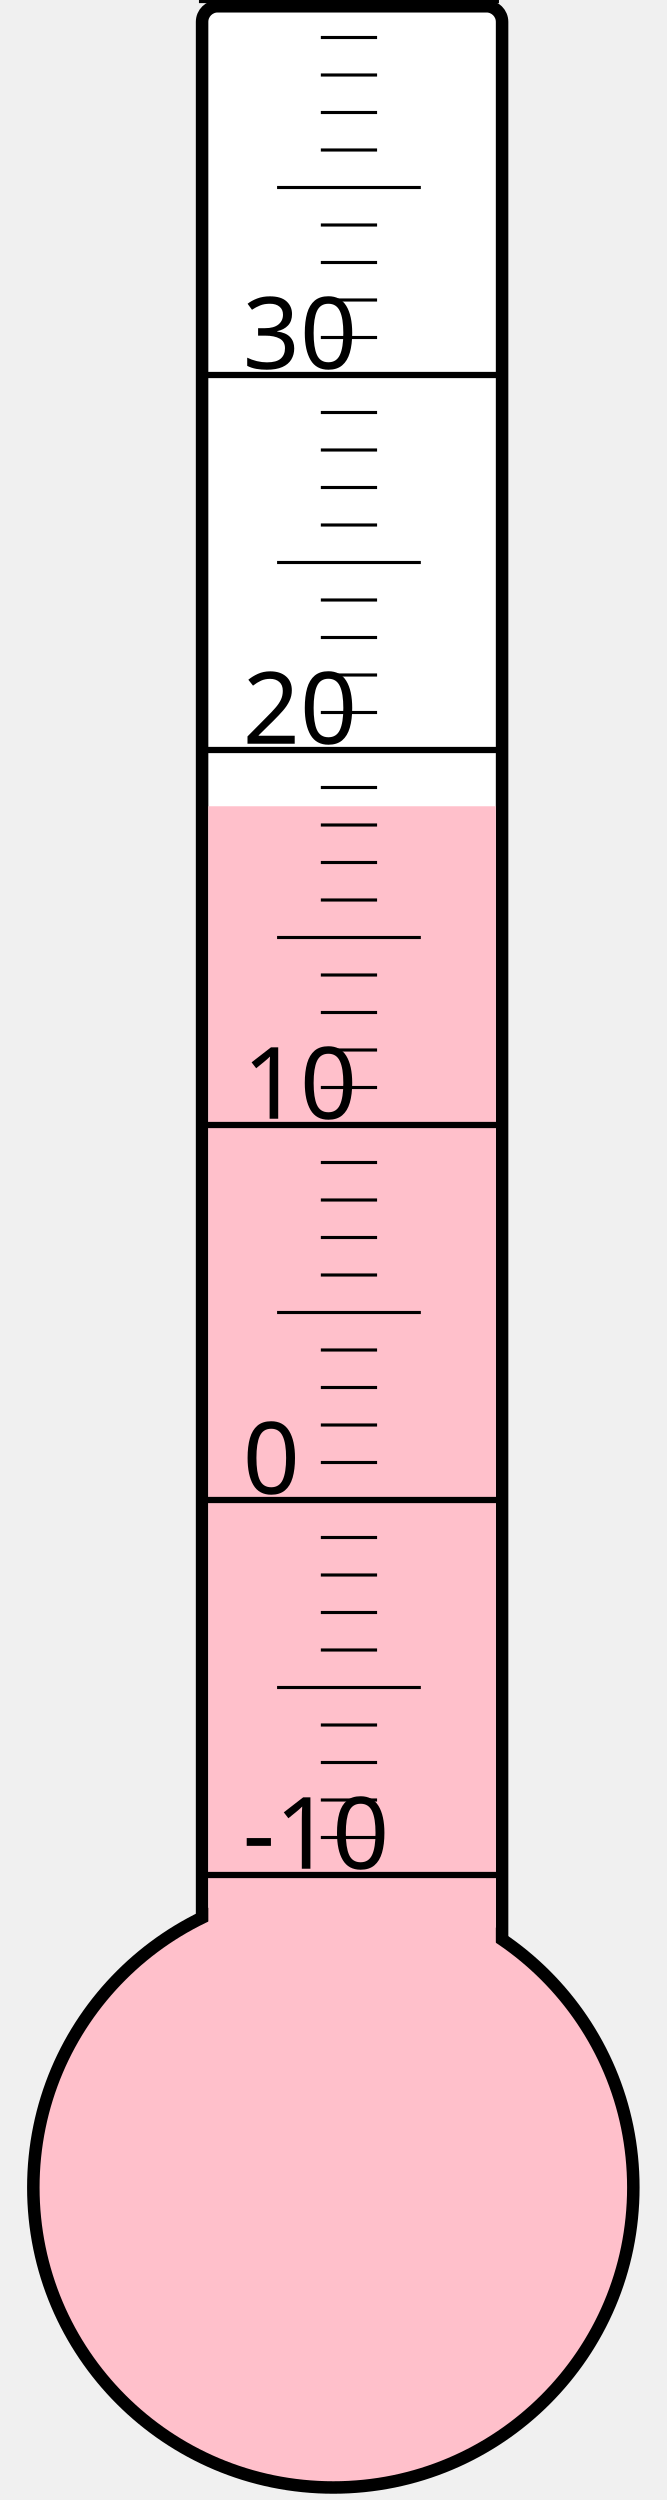
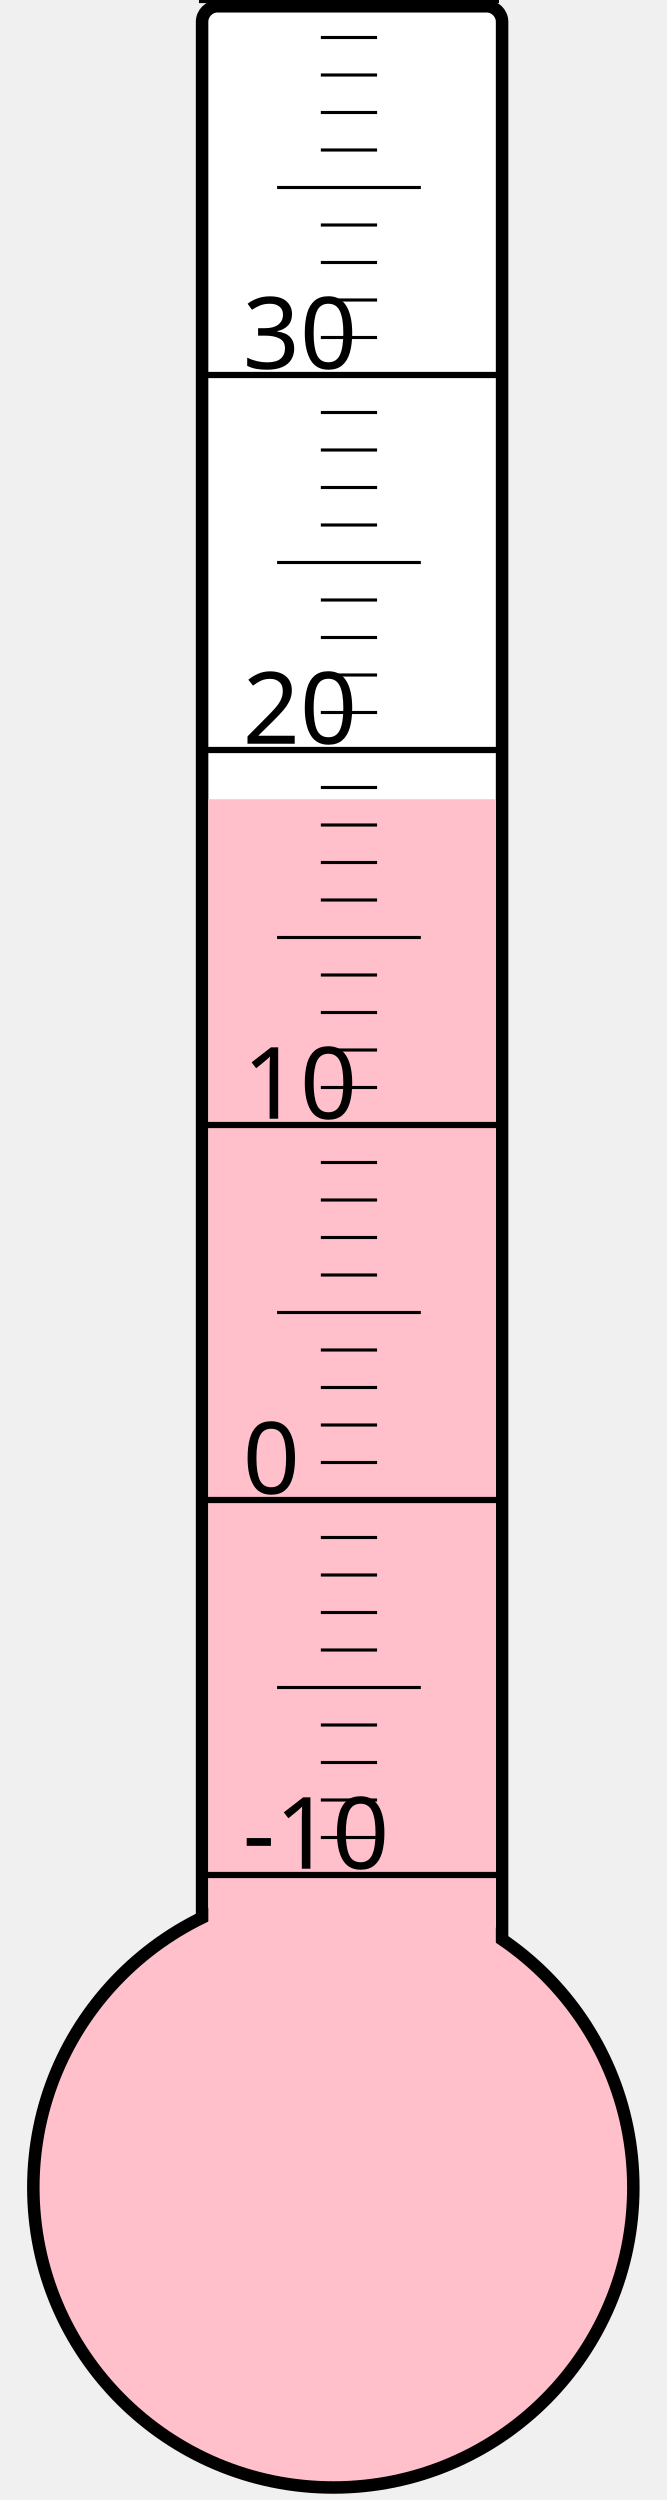
<svg xmlns="http://www.w3.org/2000/svg" width="40px" height="150px" viewBox="0 0 200 800">
  <rect width="200" height="800" x="0" y="0" style="fill: #ffffeb; fill-opacity: 0;" />
  <rect width="96" height="680" x="58" y="2" rx="5" ry="5" style="fill: white; fill-opacity: 1; stroke: black; stroke-width: 4;" />
  <circle cx="100" cy="700" r="96" style="fill: pink; stroke: black; stroke-width: 4;" />
-   <rect width="92" height="442.0" x="60" y="258.0" style="fill: pink; fill-opacity: 1; stroke-width: 0;" />
+   <rect width="92" height="444.25" x="60" y="255.75" style="fill: pink; fill-opacity: 1; stroke-width: 0;" />
  <text x="71" y="598" style="font-family: sans-serif; font-size: 24pt;">-10</text>
  <text x="71" y="478" style="font-family: sans-serif; font-size: 24pt;">0</text>
  <text x="71" y="358" style="font-family: sans-serif; font-size: 24pt;">10</text>
  <text x="71" y="238" style="font-family: sans-serif; font-size: 24pt;">20</text>
  <text x="71" y="118" style="font-family: sans-serif; font-size: 24pt;">30</text>
  <g style="stroke: black;">
    <line x1="57" y1="600" x2="153" y2="600" style="stroke-width: 2;" />
    <line x1="96" y1="588" x2="114" y2="588" style="stroke-width: 1;" />
    <line x1="96" y1="576" x2="114" y2="576" style="stroke-width: 1;" />
    <line x1="96" y1="564" x2="114" y2="564" style="stroke-width: 1;" />
    <line x1="96" y1="552" x2="114" y2="552" style="stroke-width: 1;" />
    <line x1="82" y1="540" x2="128" y2="540" style="stroke-width: 1;" />
    <line x1="96" y1="528" x2="114" y2="528" style="stroke-width: 1;" />
    <line x1="96" y1="516" x2="114" y2="516" style="stroke-width: 1;" />
    <line x1="96" y1="504" x2="114" y2="504" style="stroke-width: 1;" />
    <line x1="96" y1="492" x2="114" y2="492" style="stroke-width: 1;" />
    <line x1="57" y1="480" x2="153" y2="480" style="stroke-width: 2;" />
    <line x1="96" y1="468" x2="114" y2="468" style="stroke-width: 1;" />
    <line x1="96" y1="456" x2="114" y2="456" style="stroke-width: 1;" />
    <line x1="96" y1="444" x2="114" y2="444" style="stroke-width: 1;" />
    <line x1="96" y1="432" x2="114" y2="432" style="stroke-width: 1;" />
    <line x1="82" y1="420" x2="128" y2="420" style="stroke-width: 1;" />
    <line x1="96" y1="408" x2="114" y2="408" style="stroke-width: 1;" />
    <line x1="96" y1="396" x2="114" y2="396" style="stroke-width: 1;" />
    <line x1="96" y1="384" x2="114" y2="384" style="stroke-width: 1;" />
    <line x1="96" y1="372" x2="114" y2="372" style="stroke-width: 1;" />
    <line x1="57" y1="360" x2="153" y2="360" style="stroke-width: 2;" />
    <line x1="96" y1="348" x2="114" y2="348" style="stroke-width: 1;" />
    <line x1="96" y1="336" x2="114" y2="336" style="stroke-width: 1;" />
    <line x1="96" y1="324" x2="114" y2="324" style="stroke-width: 1;" />
    <line x1="96" y1="312" x2="114" y2="312" style="stroke-width: 1;" />
    <line x1="82" y1="300" x2="128" y2="300" style="stroke-width: 1;" />
    <line x1="96" y1="288" x2="114" y2="288" style="stroke-width: 1;" />
    <line x1="96" y1="276" x2="114" y2="276" style="stroke-width: 1;" />
    <line x1="96" y1="264" x2="114" y2="264" style="stroke-width: 1;" />
    <line x1="96" y1="252" x2="114" y2="252" style="stroke-width: 1;" />
    <line x1="57" y1="240" x2="153" y2="240" style="stroke-width: 2;" />
    <line x1="96" y1="228" x2="114" y2="228" style="stroke-width: 1;" />
    <line x1="96" y1="216" x2="114" y2="216" style="stroke-width: 1;" />
    <line x1="96" y1="204" x2="114" y2="204" style="stroke-width: 1;" />
    <line x1="96" y1="192" x2="114" y2="192" style="stroke-width: 1;" />
    <line x1="82" y1="180" x2="128" y2="180" style="stroke-width: 1;" />
    <line x1="96" y1="168" x2="114" y2="168" style="stroke-width: 1;" />
    <line x1="96" y1="156" x2="114" y2="156" style="stroke-width: 1;" />
    <line x1="96" y1="144" x2="114" y2="144" style="stroke-width: 1;" />
    <line x1="96" y1="132" x2="114" y2="132" style="stroke-width: 1;" />
    <line x1="57" y1="120" x2="153" y2="120" style="stroke-width: 2;" />
    <line x1="96" y1="108" x2="114" y2="108" style="stroke-width: 1;" />
    <line x1="96" y1="96" x2="114" y2="96" style="stroke-width: 1;" />
    <line x1="96" y1="84" x2="114" y2="84" style="stroke-width: 1;" />
    <line x1="96" y1="72" x2="114" y2="72" style="stroke-width: 1;" />
    <line x1="82" y1="60" x2="128" y2="60" style="stroke-width: 1;" />
    <line x1="96" y1="48" x2="114" y2="48" style="stroke-width: 1;" />
    <line x1="96" y1="36" x2="114" y2="36" style="stroke-width: 1;" />
    <line x1="96" y1="24" x2="114" y2="24" style="stroke-width: 1;" />
    <line x1="96" y1="12" x2="114" y2="12" style="stroke-width: 1;" />
    <line x1="57" y1="0" x2="153" y2="0" style="stroke-width: 2;" />
  </g>
</svg>
